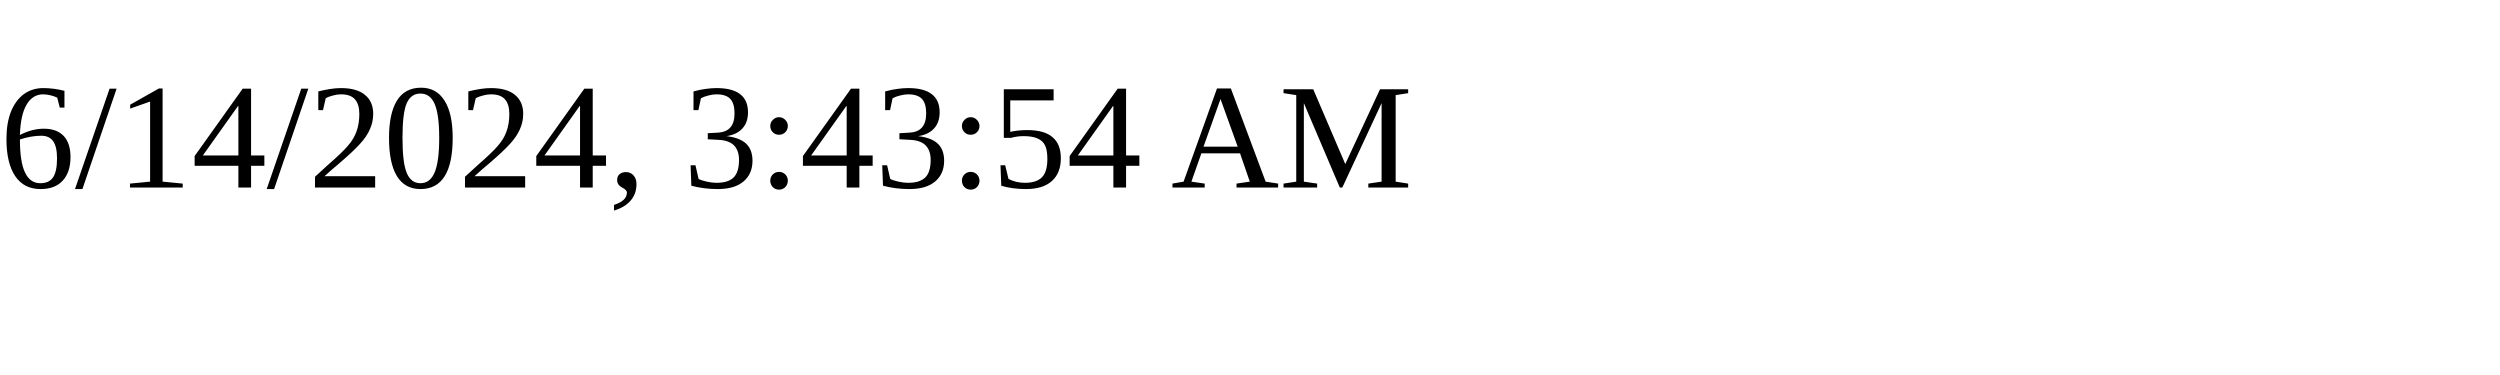
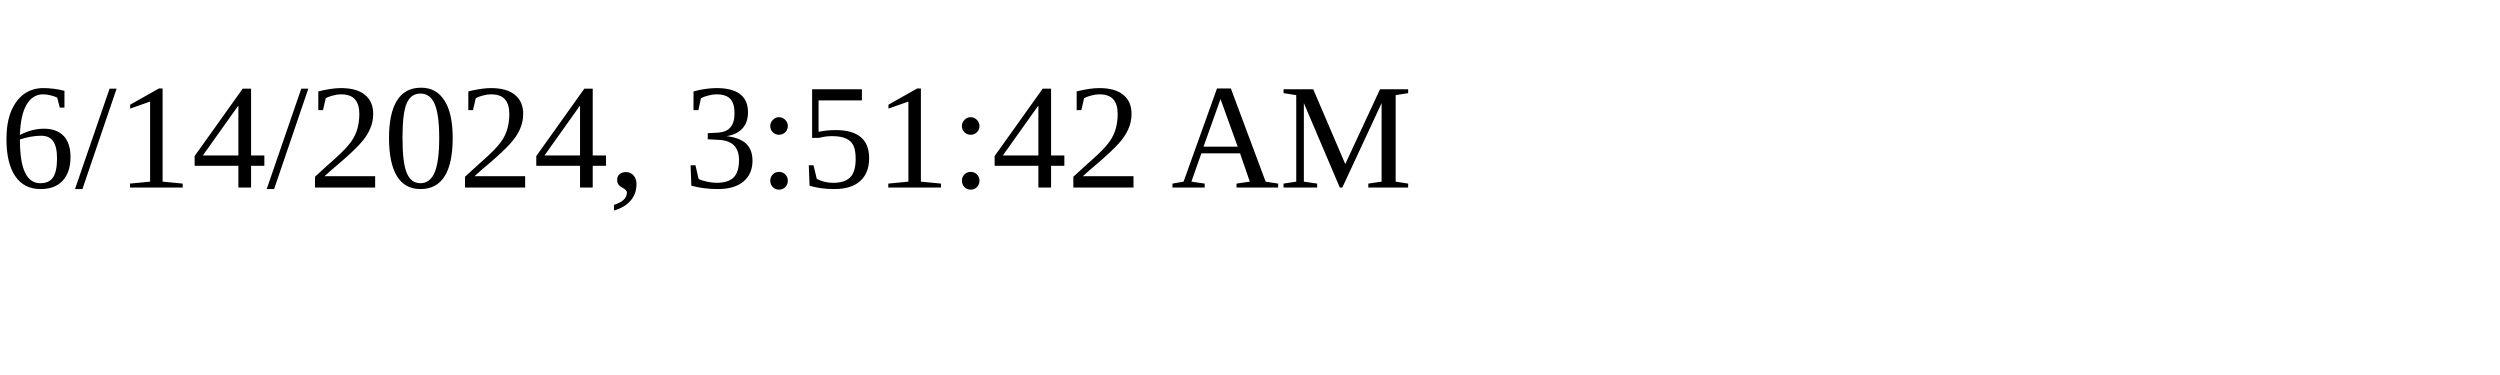
<svg xmlns="http://www.w3.org/2000/svg" height="30" width="200">
-   <text x="0" y="15">6/14/2024, 3:43:54 AM</text>
+   <text x="0" y="15">6/14/2024, 3:51:42 AM</text>
</svg>
